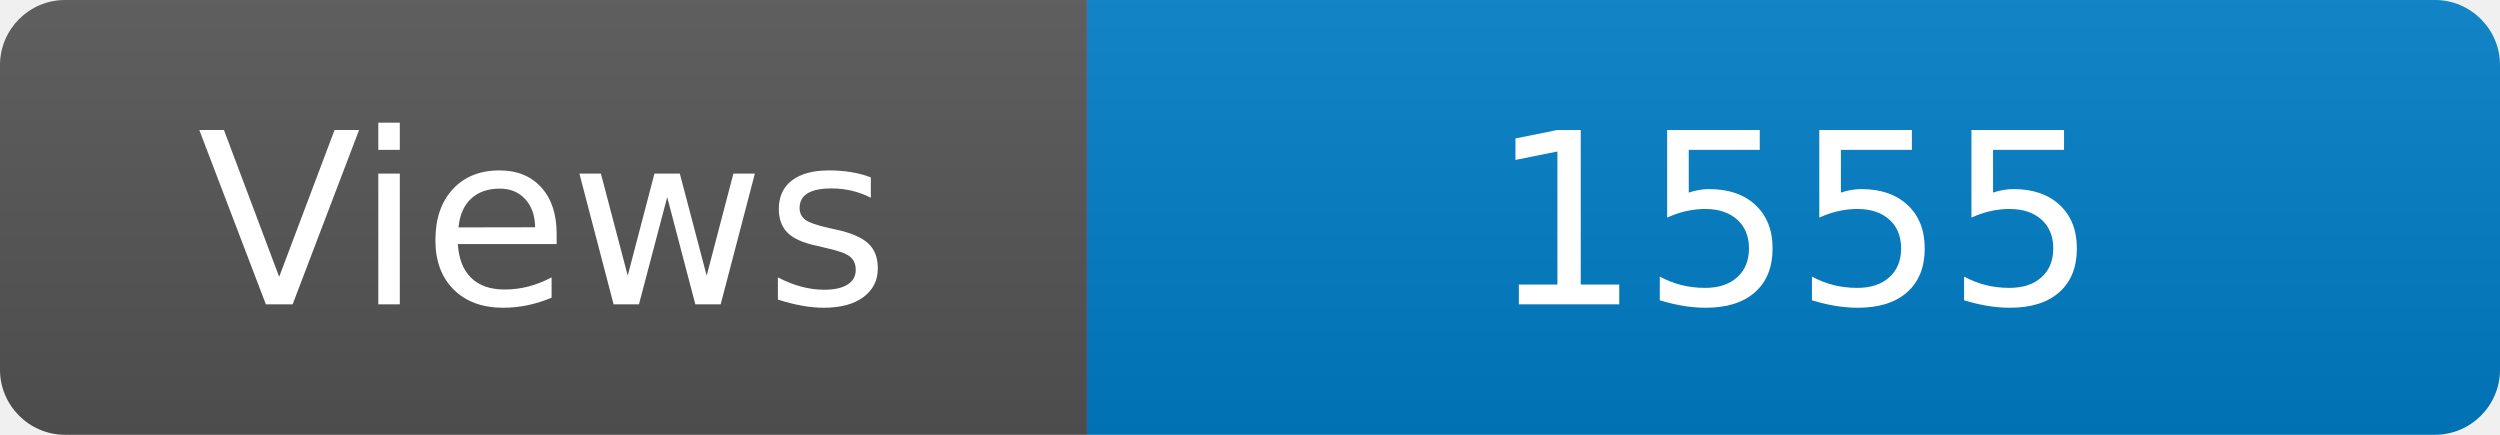
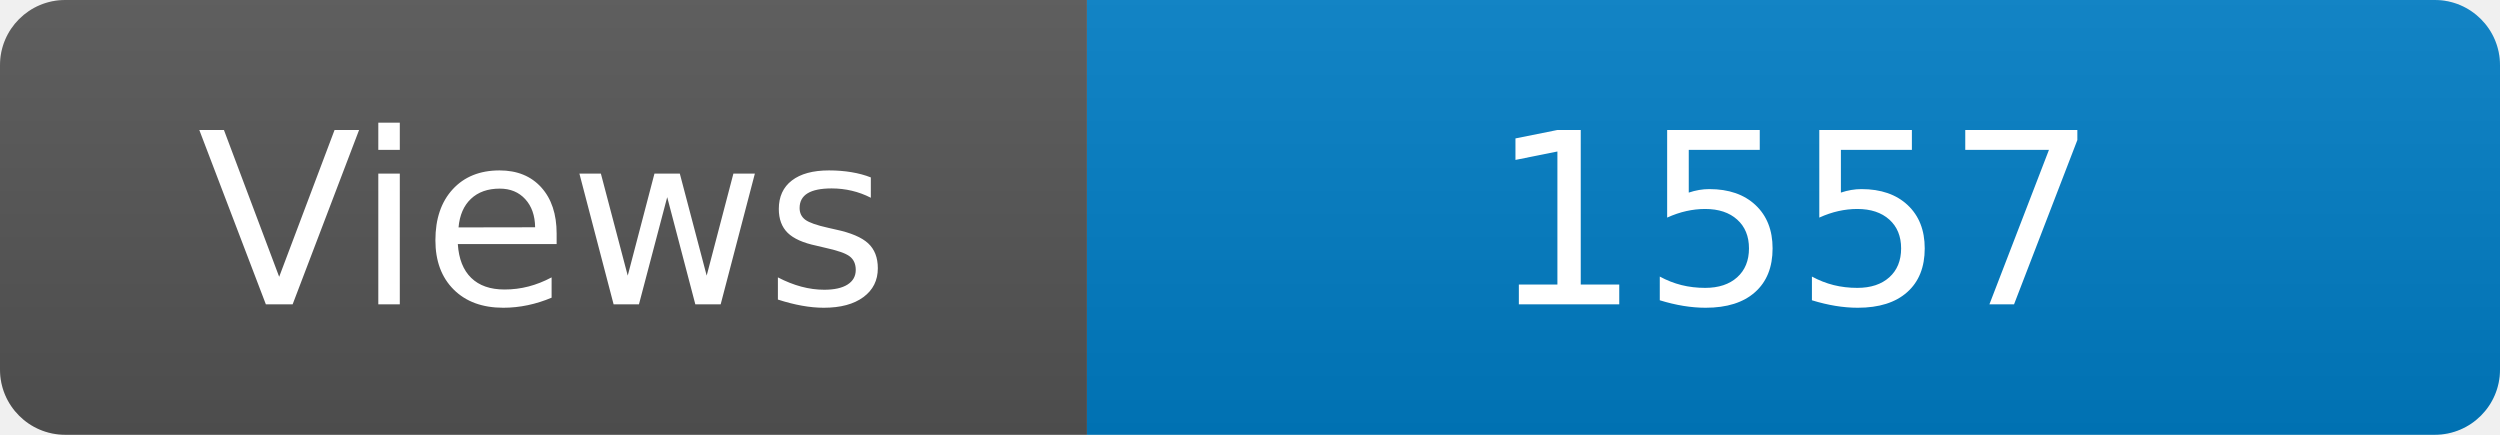
<svg xmlns="http://www.w3.org/2000/svg" width="115" height="20" role="img" aria-label="Maintained?: yes">
  <linearGradient id="s" x2="0" y2="100%">
    <stop offset="0" stop-color="#bbb" stop-opacity=".1" />
    <stop offset="1" stop-opacity=".1" />
  </linearGradient>
  <clipPath id="r">
    <rect width="115" height="20" rx="3" fill="#fff" />
  </clipPath>
  <g clip-path="url(#r)">
    <rect width="50" height="20" fill="#555" />
    <rect x="50" width="160" height="20" fill="#007ec6" />
    <rect width="115" height="20" fill="url(#s)" />
  </g>
  <g fill="#fff" text-anchor="middle" font-family="Verdana,Geneva,DejaVu Sans,sans-serif" font-size="110">
    <text x="250" y="140" transform="scale(.1)" fill="#fff">Views</text>
-     <text x="825" y="140" transform="scale(.1)" fill="#fff">1555</text>
+     <text x="825" y="140" transform="scale(.1)" fill="#fff">1557</text>
  </g>
</svg>
